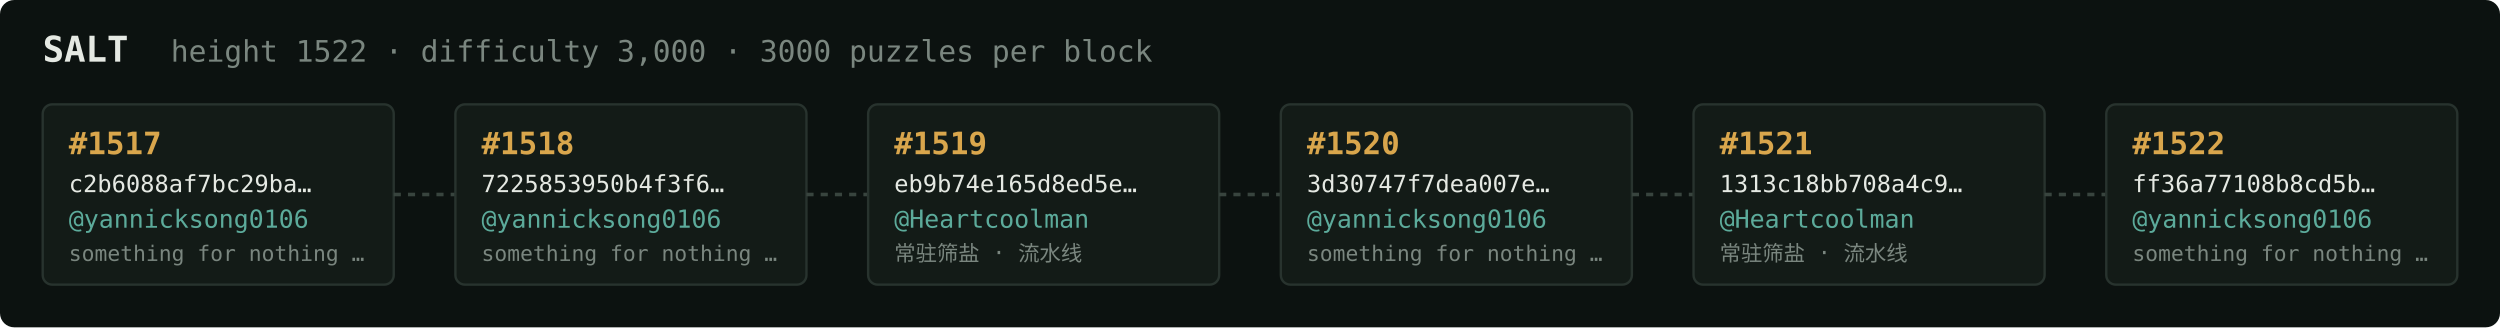
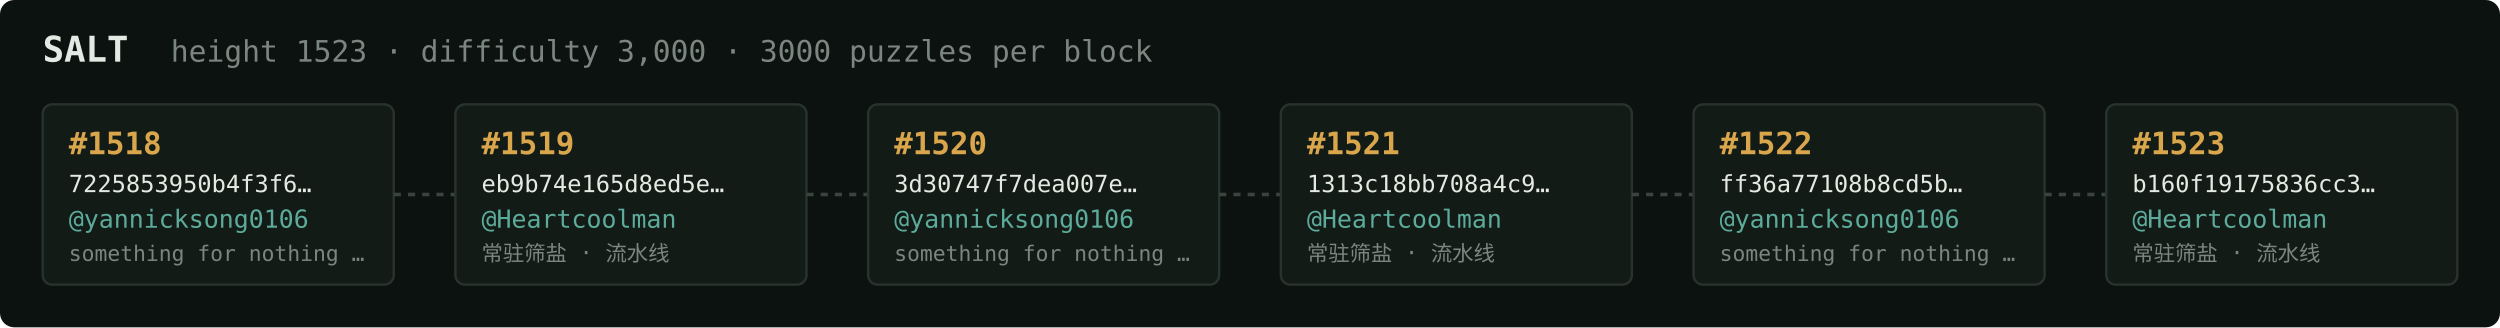
<svg xmlns="http://www.w3.org/2000/svg" width="1054" height="138" viewBox="0 0 1054 138" font-family="ui-monospace,SFMono-Regular,Menlo,monospace">
  <rect fill="#0c1210" width="1054" height="138" rx="6" />
  <text x="18" y="26" fill="#e5e9e3" font-size="15" font-weight="700">SALT</text>
-   <text x="72" y="26" fill="#7a867f" font-size="12.5">height 1522 · difficulty 3,000 · 3000 puzzles per block</text>
+   <text x="72" y="26" fill="#7a867f" font-size="12.5">height 1523 · difficulty 3,000 · 3000 puzzles per block</text>
  <rect x="18" y="44" width="148" height="76" rx="4" fill="#131b17" stroke="#28332e" stroke-width="1" />
-   <text x="29" y="65" fill="#d9a64c" font-size="13" font-weight="700">#1517</text>
-   <text x="29" y="81" fill="#e5e9e3" font-size="10">c2b6088af7bc29ba…</text>
+   <text x="29" y="65" fill="#d9a64c" font-size="13" font-weight="700">#1518</text>
+   <text x="29" y="81" fill="#e5e9e3" font-size="10">7225853950b4f3f6…</text>
  <text x="29" y="96" fill="#5cab9b" font-size="10.5">@yannicksong0106</text>
  <text x="29" y="110" fill="#7a867f" font-size="9">something for nothing …</text>
  <line x1="166" y1="82.0" x2="192" y2="82.0" stroke="#38443e" stroke-width="1.5" stroke-dasharray="3 3" />
  <rect x="192" y="44" width="148" height="76" rx="4" fill="#131b17" stroke="#28332e" stroke-width="1" />
-   <text x="203" y="65" fill="#d9a64c" font-size="13" font-weight="700">#1518</text>
-   <text x="203" y="81" fill="#e5e9e3" font-size="10">7225853950b4f3f6…</text>
-   <text x="203" y="96" fill="#5cab9b" font-size="10.5">@yannicksong0106</text>
-   <text x="203" y="110" fill="#7a867f" font-size="9">something for nothing …</text>
+   <text x="203" y="65" fill="#d9a64c" font-size="13" font-weight="700">#1519</text>
+   <text x="203" y="81" fill="#e5e9e3" font-size="10">eb9b74e165d8ed5e…</text>
+   <text x="203" y="96" fill="#5cab9b" font-size="10.5">@Heartcoolman</text>
+   <text x="203" y="110" fill="#7a867f" font-size="9">常驻筛盐 · 流水线</text>
  <line x1="340" y1="82.0" x2="366" y2="82.0" stroke="#38443e" stroke-width="1.5" stroke-dasharray="3 3" />
  <rect x="366" y="44" width="148" height="76" rx="4" fill="#131b17" stroke="#28332e" stroke-width="1" />
-   <text x="377" y="65" fill="#d9a64c" font-size="13" font-weight="700">#1519</text>
-   <text x="377" y="81" fill="#e5e9e3" font-size="10">eb9b74e165d8ed5e…</text>
-   <text x="377" y="96" fill="#5cab9b" font-size="10.5">@Heartcoolman</text>
-   <text x="377" y="110" fill="#7a867f" font-size="9">常驻筛盐 · 流水线</text>
+   <text x="377" y="65" fill="#d9a64c" font-size="13" font-weight="700">#1520</text>
+   <text x="377" y="81" fill="#e5e9e3" font-size="10">3d30747f7dea007e…</text>
+   <text x="377" y="96" fill="#5cab9b" font-size="10.5">@yannicksong0106</text>
+   <text x="377" y="110" fill="#7a867f" font-size="9">something for nothing …</text>
  <line x1="514" y1="82.0" x2="540" y2="82.0" stroke="#38443e" stroke-width="1.5" stroke-dasharray="3 3" />
  <rect x="540" y="44" width="148" height="76" rx="4" fill="#131b17" stroke="#28332e" stroke-width="1" />
-   <text x="551" y="65" fill="#d9a64c" font-size="13" font-weight="700">#1520</text>
-   <text x="551" y="81" fill="#e5e9e3" font-size="10">3d30747f7dea007e…</text>
-   <text x="551" y="96" fill="#5cab9b" font-size="10.5">@yannicksong0106</text>
-   <text x="551" y="110" fill="#7a867f" font-size="9">something for nothing …</text>
+   <text x="551" y="65" fill="#d9a64c" font-size="13" font-weight="700">#1521</text>
+   <text x="551" y="81" fill="#e5e9e3" font-size="10">1313c18bb708a4c9…</text>
+   <text x="551" y="96" fill="#5cab9b" font-size="10.5">@Heartcoolman</text>
+   <text x="551" y="110" fill="#7a867f" font-size="9">常驻筛盐 · 流水线</text>
  <line x1="688" y1="82.0" x2="714" y2="82.0" stroke="#38443e" stroke-width="1.5" stroke-dasharray="3 3" />
  <rect x="714" y="44" width="148" height="76" rx="4" fill="#131b17" stroke="#28332e" stroke-width="1" />
-   <text x="725" y="65" fill="#d9a64c" font-size="13" font-weight="700">#1521</text>
-   <text x="725" y="81" fill="#e5e9e3" font-size="10">1313c18bb708a4c9…</text>
-   <text x="725" y="96" fill="#5cab9b" font-size="10.5">@Heartcoolman</text>
-   <text x="725" y="110" fill="#7a867f" font-size="9">常驻筛盐 · 流水线</text>
+   <text x="725" y="65" fill="#d9a64c" font-size="13" font-weight="700">#1522</text>
+   <text x="725" y="81" fill="#e5e9e3" font-size="10">ff36a77108b8cd5b…</text>
+   <text x="725" y="96" fill="#5cab9b" font-size="10.5">@yannicksong0106</text>
+   <text x="725" y="110" fill="#7a867f" font-size="9">something for nothing …</text>
  <line x1="862" y1="82.0" x2="888" y2="82.0" stroke="#38443e" stroke-width="1.5" stroke-dasharray="3 3" />
  <rect x="888" y="44" width="148" height="76" rx="4" fill="#131b17" stroke="#28332e" stroke-width="1" />
-   <text x="899" y="65" fill="#d9a64c" font-size="13" font-weight="700">#1522</text>
-   <text x="899" y="81" fill="#e5e9e3" font-size="10">ff36a77108b8cd5b…</text>
-   <text x="899" y="96" fill="#5cab9b" font-size="10.5">@yannicksong0106</text>
-   <text x="899" y="110" fill="#7a867f" font-size="9">something for nothing …</text>
+   <text x="899" y="65" fill="#d9a64c" font-size="13" font-weight="700">#1523</text>
+   <text x="899" y="81" fill="#e5e9e3" font-size="10">b160f19175836cc3…</text>
+   <text x="899" y="96" fill="#5cab9b" font-size="10.5">@Heartcoolman</text>
+   <text x="899" y="110" fill="#7a867f" font-size="9">常驻筛盐 · 流水线</text>
</svg>
